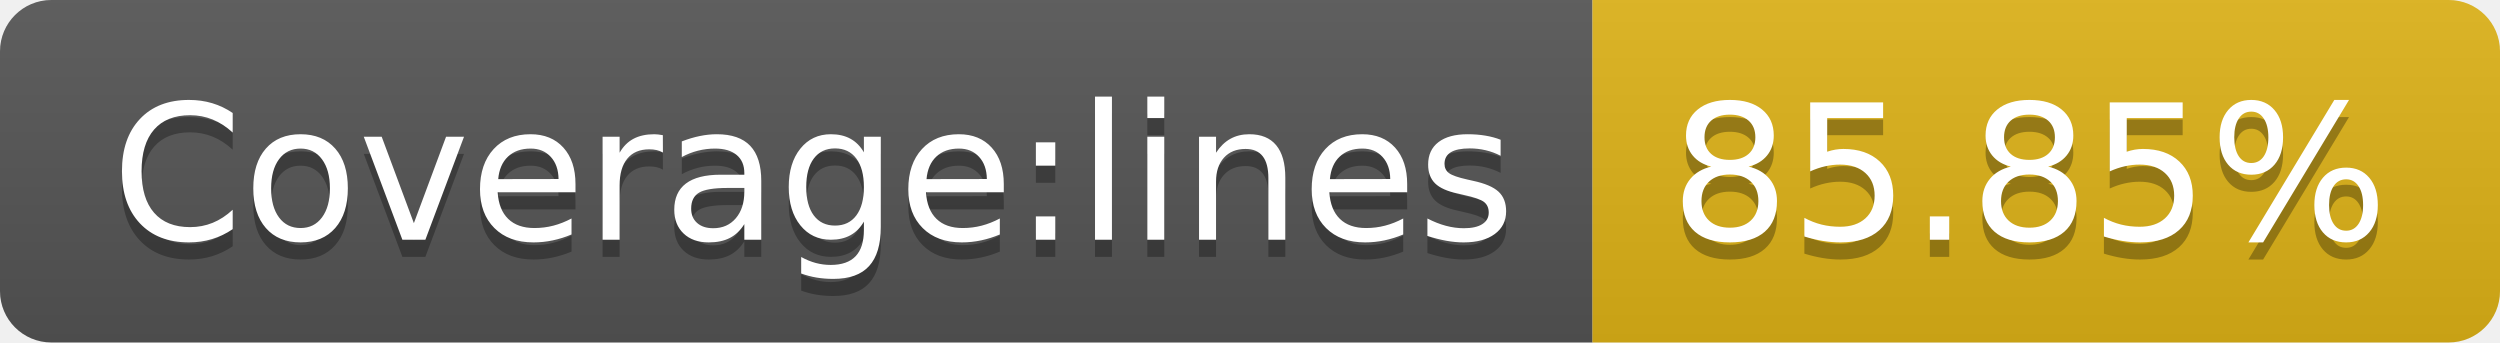
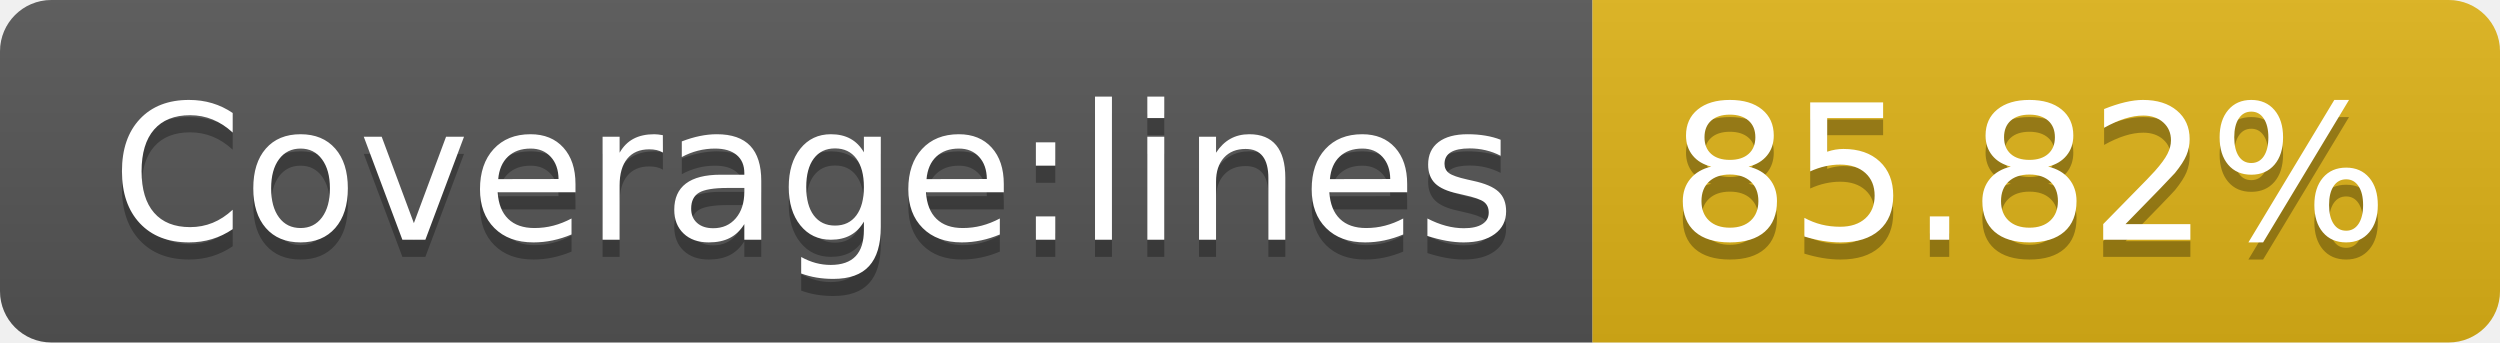
- <svg xmlns="http://www.w3.org/2000/svg" width="146" height="20" role="img" aria-label="Coverage:lines: 85.85%">
+ <svg xmlns="http://www.w3.org/2000/svg" width="146" height="20" role="img" aria-label="Coverage:lines: 85.82%">
  <linearGradient id="s" x2="0" y2="100%">
    <stop offset="0" stop-color="#bbb" stop-opacity=".1" />
    <stop offset="1" stop-opacity=".1" />
  </linearGradient>
  <clipPath id="r">
    <rect width="146" height="20" rx="3" fill="#fff" />
  </clipPath>
  <g clip-path="url(#r)">
    <rect width="93" height="20" fill="#555" />
    <rect x="93" width="53" height="20" fill="#dfb317" />
    <rect width="146" height="20" fill="url(#s)" />
  </g>
  <g fill="#fff" text-anchor="middle" font-family="Verdana,Geneva,DejaVu Sans,sans-serif" text-rendering="geometricPrecision" font-size="110">
    <text aria-hidden="true" x="475" y="150" fill="#010101" fill-opacity=".3" transform="scale(.1)" textLength="830">Coverage:lines</text>
    <text x="475" y="140" transform="scale(.1)" fill="#fff" textLength="830">Coverage:lines</text>
-     <text aria-hidden="true" x="1185" y="150" fill="#010101" fill-opacity=".3" transform="scale(.1)" textLength="430">85.85%</text>
-     <text x="1185" y="140" transform="scale(.1)" fill="#fff" textLength="430">85.85%</text>
+     <text aria-hidden="true" x="1185" y="150" fill="#010101" fill-opacity=".3" transform="scale(.1)" textLength="430">85.82%</text>
+     <text x="1185" y="140" transform="scale(.1)" fill="#fff" textLength="430">85.82%</text>
  </g>
</svg>
